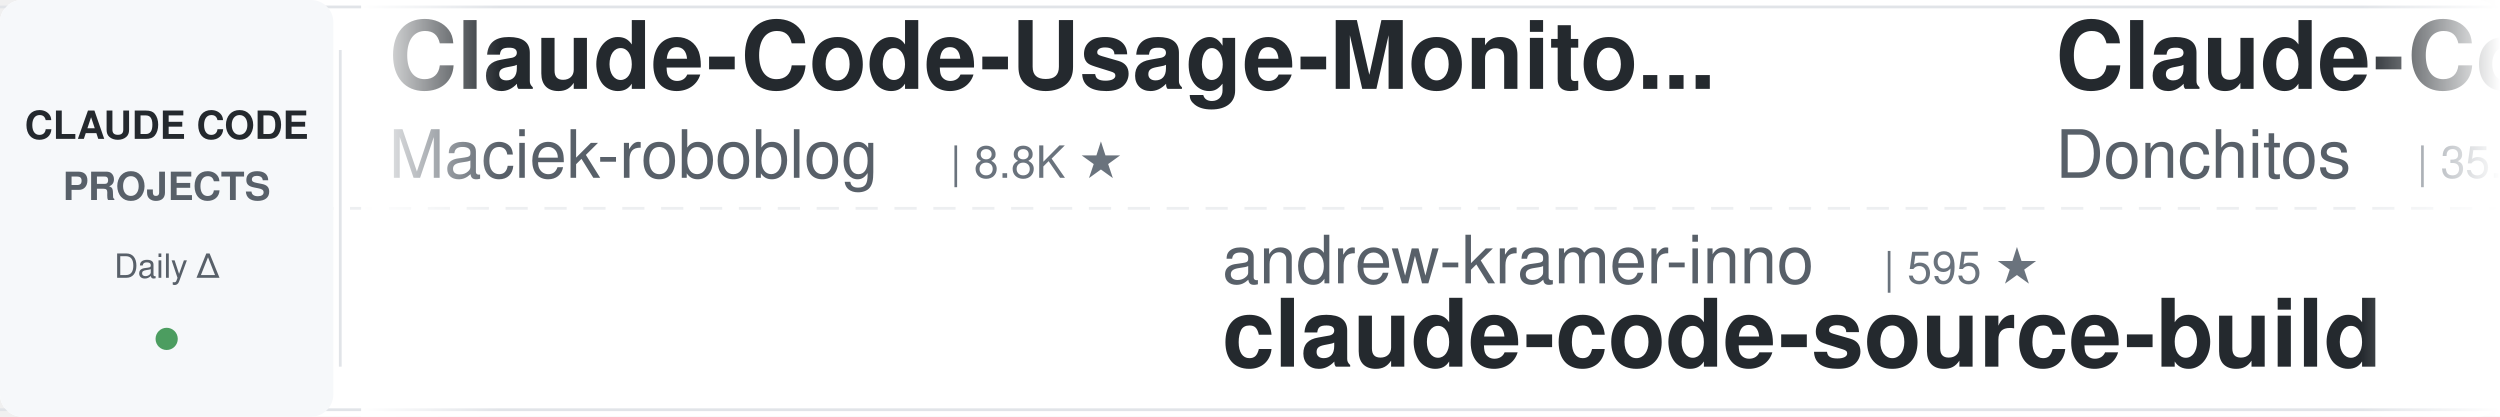
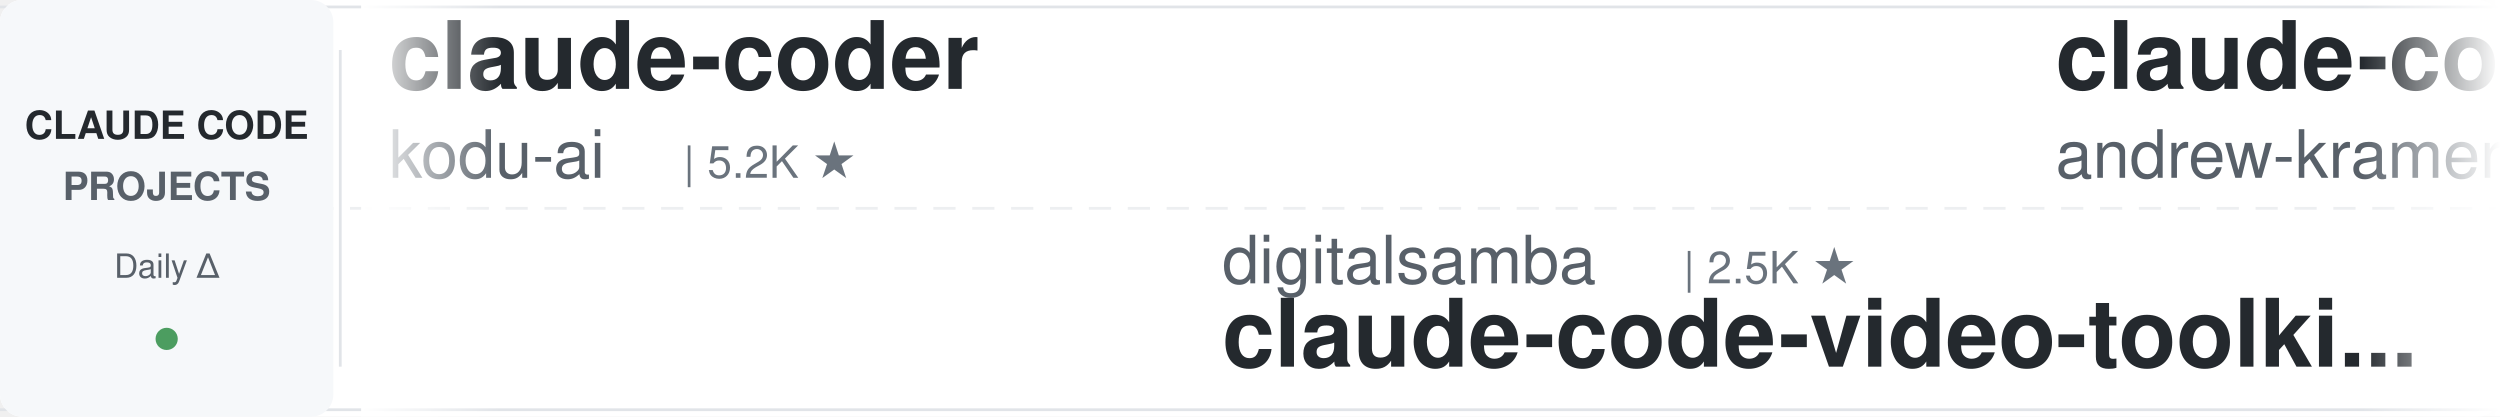
<svg xmlns="http://www.w3.org/2000/svg" width="900" height="150">
  <defs>
    <linearGradient id="leftFade" x1="0%" y1="0%" x2="100%" y2="0%">
      <stop offset="0%" style="stop-color:#ffffff;stop-opacity:1" />
      <stop offset="100%" style="stop-color:#ffffff;stop-opacity:0" />
    </linearGradient>
    <linearGradient id="rightFade" x1="0%" y1="0%" x2="100%" y2="0%">
      <stop offset="0%" style="stop-color:#ffffff;stop-opacity:0" />
      <stop offset="100%" style="stop-color:#ffffff;stop-opacity:1" />
    </linearGradient>
  </defs>
  <rect width="900" height="150" fill="#ffffff" rx="8" />
  <rect x="0" y="2" width="900" height="1" fill="#e1e4e8" />
  <rect x="0" y="147" width="900" height="1" fill="#e1e4e8" />
  <line x1="0" y1="75" x2="900" y2="75" stroke="#e1e4e8" stroke-width="1" stroke-dasharray="8 6" opacity="0.6" />
  <rect x="0" y="0" width="120" height="150" fill="#f6f8fa" rx="8" />
  <text x="60" y="50" font-family="-apple-system, BlinkMacSystemFont, 'Segoe UI', Helvetica, Arial, sans-serif" font-size="14" font-weight="600" fill="#24292e" text-anchor="middle">CLAUDE CODE</text>
  <text x="60" y="72" font-family="-apple-system, BlinkMacSystemFont, 'Segoe UI', Helvetica, Arial, sans-serif" font-size="14" font-weight="600" fill="#586069" text-anchor="middle">PROJECTS</text>
  <text x="60" y="100" font-family="-apple-system, BlinkMacSystemFont, 'Segoe UI', Helvetica, Arial, sans-serif" font-size="12" font-weight="500" fill="#586069" text-anchor="middle">Daily Δ</text>
  <circle cx="60" cy="122" r="4" fill="#22863a" opacity="0.8" />
  <rect x="122" y="18" width="1" height="114" fill="#e1e4e8" />
  <clipPath id="tickerClip">
    <rect x="130" y="0" width="770" height="150" />
  </clipPath>
  <g clip-path="url(#tickerClip)">
    <g id="tickerItems">
      <animateTransform attributeName="transform" attributeType="XML" type="translate" from="0 0" to="-3000 0" dur="54s" repeatCount="indefinite" />
      <g transform="translate(0, 0)">
-         <text x="140" y="32" font-family="-apple-system, BlinkMacSystemFont, 'Segoe UI', Helvetica, Arial, sans-serif" font-size="34" font-weight="600" fill="#24292e">Claude-Code-Usage-Monito...</text>
-         <text x="140" y="64" font-family="-apple-system, BlinkMacSystemFont, 'Segoe UI', Helvetica, Arial, sans-serif" font-size="24" font-weight="400" fill="#586069">Maciek-roboblog</text>
-         <text x="342" y="64" font-family="-apple-system, BlinkMacSystemFont, 'Segoe UI', Helvetica, Arial, sans-serif" font-size="16" font-weight="500" fill="#6a737d">| 8.8K ★</text>
+         <text x="140" y="32" font-family="-apple-system, BlinkMacSystemFont, 'Segoe UI', Helvetica, Arial, sans-serif" font-size="34" font-weight="600" fill="#24292e">claude-coder</text>
+         <text x="140" y="64" font-family="-apple-system, BlinkMacSystemFont, 'Segoe UI', Helvetica, Arial, sans-serif" font-size="24" font-weight="400" fill="#586069">kodu-ai</text>
+         <text x="246" y="64" font-family="-apple-system, BlinkMacSystemFont, 'Segoe UI', Helvetica, Arial, sans-serif" font-size="16" font-weight="500" fill="#6a737d">| 5.2K ★</text>
      </g>
      <g transform="translate(300, 0)">
-         <text x="140" y="102" font-family="-apple-system, BlinkMacSystemFont, 'Segoe UI', Helvetica, Arial, sans-serif" font-size="24" font-weight="400" fill="#586069">andrew-kramer-inno</text>
-         <text x="378" y="102" font-family="-apple-system, BlinkMacSystemFont, 'Segoe UI', Helvetica, Arial, sans-serif" font-size="16" font-weight="500" fill="#6a737d">| 595 ★</text>
-         <text x="140" y="132" font-family="-apple-system, BlinkMacSystemFont, 'Segoe UI', Helvetica, Arial, sans-serif" font-size="34" font-weight="600" fill="#24292e">claude-code-source-build</text>
+         <text x="140" y="102" font-family="-apple-system, BlinkMacSystemFont, 'Segoe UI', Helvetica, Arial, sans-serif" font-size="24" font-weight="400" fill="#586069">digitalsamba</text>
+         <text x="306" y="102" font-family="-apple-system, BlinkMacSystemFont, 'Segoe UI', Helvetica, Arial, sans-serif" font-size="16" font-weight="500" fill="#6a737d">| 2.5K ★</text>
+         <text x="140" y="132" font-family="-apple-system, BlinkMacSystemFont, 'Segoe UI', Helvetica, Arial, sans-serif" font-size="34" font-weight="600" fill="#24292e">claude-code-video-toolki...</text>
      </g>
      <g transform="translate(600, 0)">
-         <text x="140" y="32" font-family="-apple-system, BlinkMacSystemFont, 'Segoe UI', Helvetica, Arial, sans-serif" font-size="34" font-weight="600" fill="#24292e">Claude-Code-Game-Studios</text>
-         <text x="140" y="64" font-family="-apple-system, BlinkMacSystemFont, 'Segoe UI', Helvetica, Arial, sans-serif" font-size="24" font-weight="400" fill="#586069">Donchitos</text>
-         <text x="270" y="64" font-family="-apple-system, BlinkMacSystemFont, 'Segoe UI', Helvetica, Arial, sans-serif" font-size="16" font-weight="500" fill="#6a737d">| 35.7K ★</text>
+         <text x="140" y="32" font-family="-apple-system, BlinkMacSystemFont, 'Segoe UI', Helvetica, Arial, sans-serif" font-size="34" font-weight="600" fill="#24292e">claude-code-source-build</text>
+         <text x="140" y="64" font-family="-apple-system, BlinkMacSystemFont, 'Segoe UI', Helvetica, Arial, sans-serif" font-size="24" font-weight="400" fill="#586069">andrew-kramer-inno</text>
+         <text x="378" y="64" font-family="-apple-system, BlinkMacSystemFont, 'Segoe UI', Helvetica, Arial, sans-serif" font-size="16" font-weight="500" fill="#6a737d">| 595 ★</text>
      </g>
      <g transform="translate(900, 0)">
-         <text x="140" y="102" font-family="-apple-system, BlinkMacSystemFont, 'Segoe UI', Helvetica, Arial, sans-serif" font-size="24" font-weight="400" fill="#586069">shareAI-lab</text>
-         <text x="294" y="102" font-family="-apple-system, BlinkMacSystemFont, 'Segoe UI', Helvetica, Arial, sans-serif" font-size="16" font-weight="500" fill="#6a737d">| 79.9K ★</text>
-         <text x="140" y="132" font-family="-apple-system, BlinkMacSystemFont, 'Segoe UI', Helvetica, Arial, sans-serif" font-size="34" font-weight="600" fill="#24292e">learn-claude-code</text>
-       </g>
-       <g transform="translate(1200, 0)">
-         <text x="140" y="32" font-family="-apple-system, BlinkMacSystemFont, 'Segoe UI', Helvetica, Arial, sans-serif" font-size="34" font-weight="600" fill="#24292e">claude-code-showcase</text>
-         <text x="140" y="64" font-family="-apple-system, BlinkMacSystemFont, 'Segoe UI', Helvetica, Arial, sans-serif" font-size="24" font-weight="400" fill="#586069">ChrisWiles</text>
-         <text x="282" y="64" font-family="-apple-system, BlinkMacSystemFont, 'Segoe UI', Helvetica, Arial, sans-serif" font-size="16" font-weight="500" fill="#6a737d">| 6.1K ★</text>
-       </g>
-       <g transform="translate(1500, 0)">
-         <text x="140" y="102" font-family="-apple-system, BlinkMacSystemFont, 'Segoe UI', Helvetica, Arial, sans-serif" font-size="24" font-weight="400" fill="#586069">Cranot</text>
-         <text x="234" y="102" font-family="-apple-system, BlinkMacSystemFont, 'Segoe UI', Helvetica, Arial, sans-serif" font-size="16" font-weight="500" fill="#6a737d">| 2.9K ★</text>
-         <text x="140" y="132" font-family="-apple-system, BlinkMacSystemFont, 'Segoe UI', Helvetica, Arial, sans-serif" font-size="34" font-weight="600" fill="#24292e">claude-code-guide</text>
-       </g>
-       <g transform="translate(1800, 0)">
-         <text x="140" y="32" font-family="-apple-system, BlinkMacSystemFont, 'Segoe UI', Helvetica, Arial, sans-serif" font-size="34" font-weight="600" fill="#24292e">claude-code-engineering</text>
-         <text x="140" y="64" font-family="-apple-system, BlinkMacSystemFont, 'Segoe UI', Helvetica, Arial, sans-serif" font-size="24" font-weight="400" fill="#586069">huangjia2019</text>
-         <text x="306" y="64" font-family="-apple-system, BlinkMacSystemFont, 'Segoe UI', Helvetica, Arial, sans-serif" font-size="16" font-weight="500" fill="#6a737d">| 1.2K ★</text>
-       </g>
-       <g transform="translate(2100, 0)">
        <text x="140" y="102" font-family="-apple-system, BlinkMacSystemFont, 'Segoe UI', Helvetica, Arial, sans-serif" font-size="24" font-weight="400" fill="#586069">Yuyz0112</text>
        <text x="258" y="102" font-family="-apple-system, BlinkMacSystemFont, 'Segoe UI', Helvetica, Arial, sans-serif" font-size="16" font-weight="500" fill="#6a737d">| 2.4K ★</text>
        <text x="140" y="132" font-family="-apple-system, BlinkMacSystemFont, 'Segoe UI', Helvetica, Arial, sans-serif" font-size="34" font-weight="600" fill="#24292e">claude-code-reverse</text>
      </g>
+       <g transform="translate(1200, 0)">
+         <text x="140" y="32" font-family="-apple-system, BlinkMacSystemFont, 'Segoe UI', Helvetica, Arial, sans-serif" font-size="34" font-weight="600" fill="#24292e">claude-code-source</text>
+         <text x="140" y="64" font-family="-apple-system, BlinkMacSystemFont, 'Segoe UI', Helvetica, Arial, sans-serif" font-size="24" font-weight="400" fill="#586069">AprilNEA</text>
+         <text x="258" y="64" font-family="-apple-system, BlinkMacSystemFont, 'Segoe UI', Helvetica, Arial, sans-serif" font-size="16" font-weight="500" fill="#6a737d">| 391 ★</text>
+       </g>
+       <g transform="translate(1500, 0)">
+         <text x="140" y="102" font-family="-apple-system, BlinkMacSystemFont, 'Segoe UI', Helvetica, Arial, sans-serif" font-size="24" font-weight="400" fill="#586069">JrCx7scC</text>
+         <text x="258" y="102" font-family="-apple-system, BlinkMacSystemFont, 'Segoe UI', Helvetica, Arial, sans-serif" font-size="16" font-weight="500" fill="#6a737d">| 375 ★</text>
+         <text x="140" y="132" font-family="-apple-system, BlinkMacSystemFont, 'Segoe UI', Helvetica, Arial, sans-serif" font-size="34" font-weight="600" fill="#24292e">claude-code-source</text>
+       </g>
+       <g transform="translate(1800, 0)">
+         <text x="140" y="32" font-family="-apple-system, BlinkMacSystemFont, 'Segoe UI', Helvetica, Arial, sans-serif" font-size="34" font-weight="600" fill="#24292e">claude-code-my-workflow</text>
+         <text x="140" y="64" font-family="-apple-system, BlinkMacSystemFont, 'Segoe UI', Helvetica, Arial, sans-serif" font-size="24" font-weight="400" fill="#586069">pedrohcgs</text>
+         <text x="270" y="64" font-family="-apple-system, BlinkMacSystemFont, 'Segoe UI', Helvetica, Arial, sans-serif" font-size="16" font-weight="500" fill="#6a737d">| 1.7K ★</text>
+       </g>
+       <g transform="translate(2100, 0)">
+         <text x="140" y="102" font-family="-apple-system, BlinkMacSystemFont, 'Segoe UI', Helvetica, Arial, sans-serif" font-size="24" font-weight="400" fill="#586069">edmund-io</text>
+         <text x="270" y="102" font-family="-apple-system, BlinkMacSystemFont, 'Segoe UI', Helvetica, Arial, sans-serif" font-size="16" font-weight="500" fill="#6a737d">| 1.5K ★</text>
+         <text x="140" y="132" font-family="-apple-system, BlinkMacSystemFont, 'Segoe UI', Helvetica, Arial, sans-serif" font-size="34" font-weight="600" fill="#24292e">edmunds-claude-code</text>
+       </g>
      <g transform="translate(2400, 0)">
-         <text x="140" y="32" font-family="-apple-system, BlinkMacSystemFont, 'Segoe UI', Helvetica, Arial, sans-serif" font-size="34" font-weight="600" fill="#24292e">claude-code-infrastructu...</text>
-         <text x="140" y="64" font-family="-apple-system, BlinkMacSystemFont, 'Segoe UI', Helvetica, Arial, sans-serif" font-size="24" font-weight="400" fill="#586069">diet103</text>
-         <text x="246" y="64" font-family="-apple-system, BlinkMacSystemFont, 'Segoe UI', Helvetica, Arial, sans-serif" font-size="16" font-weight="500" fill="#6a737d">| 10.0K ★</text>
+         <text x="140" y="32" font-family="-apple-system, BlinkMacSystemFont, 'Segoe UI', Helvetica, Arial, sans-serif" font-size="34" font-weight="600" fill="#24292e">Dive-into-Claude-Code</text>
+         <text x="140" y="64" font-family="-apple-system, BlinkMacSystemFont, 'Segoe UI', Helvetica, Arial, sans-serif" font-size="24" font-weight="400" fill="#586069">VILA-Lab</text>
+         <text x="258" y="64" font-family="-apple-system, BlinkMacSystemFont, 'Segoe UI', Helvetica, Arial, sans-serif" font-size="16" font-weight="500" fill="#6a737d">| 2.2K ★</text>
      </g>
      <g transform="translate(2700, 0)">
-         <text x="140" y="102" font-family="-apple-system, BlinkMacSystemFont, 'Segoe UI', Helvetica, Arial, sans-serif" font-size="24" font-weight="400" fill="#586069">daymade</text>
-         <text x="246" y="102" font-family="-apple-system, BlinkMacSystemFont, 'Segoe UI', Helvetica, Arial, sans-serif" font-size="16" font-weight="500" fill="#6a737d">| 1.5K ★</text>
-         <text x="140" y="132" font-family="-apple-system, BlinkMacSystemFont, 'Segoe UI', Helvetica, Arial, sans-serif" font-size="34" font-weight="600" fill="#24292e">claude-code-skills</text>
+         <text x="140" y="102" font-family="-apple-system, BlinkMacSystemFont, 'Segoe UI', Helvetica, Arial, sans-serif" font-size="24" font-weight="400" fill="#586069">VoltAgent</text>
+         <text x="270" y="102" font-family="-apple-system, BlinkMacSystemFont, 'Segoe UI', Helvetica, Arial, sans-serif" font-size="16" font-weight="500" fill="#6a737d">| 26.4K ★</text>
+         <text x="140" y="132" font-family="-apple-system, BlinkMacSystemFont, 'Segoe UI', Helvetica, Arial, sans-serif" font-size="34" font-weight="600" fill="#24292e">awesome-claude-code-suba...</text>
      </g>
      <g transform="translate(3000, 0)">
-         <text x="140" y="32" font-family="-apple-system, BlinkMacSystemFont, 'Segoe UI', Helvetica, Arial, sans-serif" font-size="34" font-weight="600" fill="#24292e">Claude-Code-Usage-Monito...</text>
-         <text x="140" y="64" font-family="-apple-system, BlinkMacSystemFont, 'Segoe UI', Helvetica, Arial, sans-serif" font-size="24" font-weight="400" fill="#586069">Maciek-roboblog</text>
-         <text x="342" y="64" font-family="-apple-system, BlinkMacSystemFont, 'Segoe UI', Helvetica, Arial, sans-serif" font-size="16" font-weight="500" fill="#6a737d">| 8.8K ★</text>
+         <text x="140" y="32" font-family="-apple-system, BlinkMacSystemFont, 'Segoe UI', Helvetica, Arial, sans-serif" font-size="34" font-weight="600" fill="#24292e">claude-coder</text>
+         <text x="140" y="64" font-family="-apple-system, BlinkMacSystemFont, 'Segoe UI', Helvetica, Arial, sans-serif" font-size="24" font-weight="400" fill="#586069">kodu-ai</text>
+         <text x="246" y="64" font-family="-apple-system, BlinkMacSystemFont, 'Segoe UI', Helvetica, Arial, sans-serif" font-size="16" font-weight="500" fill="#6a737d">| 5.2K ★</text>
      </g>
      <g transform="translate(3300, 0)">
-         <text x="140" y="102" font-family="-apple-system, BlinkMacSystemFont, 'Segoe UI', Helvetica, Arial, sans-serif" font-size="24" font-weight="400" fill="#586069">andrew-kramer-inno</text>
-         <text x="378" y="102" font-family="-apple-system, BlinkMacSystemFont, 'Segoe UI', Helvetica, Arial, sans-serif" font-size="16" font-weight="500" fill="#6a737d">| 595 ★</text>
-         <text x="140" y="132" font-family="-apple-system, BlinkMacSystemFont, 'Segoe UI', Helvetica, Arial, sans-serif" font-size="34" font-weight="600" fill="#24292e">claude-code-source-build</text>
+         <text x="140" y="102" font-family="-apple-system, BlinkMacSystemFont, 'Segoe UI', Helvetica, Arial, sans-serif" font-size="24" font-weight="400" fill="#586069">digitalsamba</text>
+         <text x="306" y="102" font-family="-apple-system, BlinkMacSystemFont, 'Segoe UI', Helvetica, Arial, sans-serif" font-size="16" font-weight="500" fill="#6a737d">| 2.5K ★</text>
+         <text x="140" y="132" font-family="-apple-system, BlinkMacSystemFont, 'Segoe UI', Helvetica, Arial, sans-serif" font-size="34" font-weight="600" fill="#24292e">claude-code-video-toolki...</text>
      </g>
      <g transform="translate(3600, 0)">
-         <text x="140" y="32" font-family="-apple-system, BlinkMacSystemFont, 'Segoe UI', Helvetica, Arial, sans-serif" font-size="34" font-weight="600" fill="#24292e">Claude-Code-Game-Studios</text>
-         <text x="140" y="64" font-family="-apple-system, BlinkMacSystemFont, 'Segoe UI', Helvetica, Arial, sans-serif" font-size="24" font-weight="400" fill="#586069">Donchitos</text>
-         <text x="270" y="64" font-family="-apple-system, BlinkMacSystemFont, 'Segoe UI', Helvetica, Arial, sans-serif" font-size="16" font-weight="500" fill="#6a737d">| 35.7K ★</text>
+         <text x="140" y="32" font-family="-apple-system, BlinkMacSystemFont, 'Segoe UI', Helvetica, Arial, sans-serif" font-size="34" font-weight="600" fill="#24292e">claude-code-source-build</text>
+         <text x="140" y="64" font-family="-apple-system, BlinkMacSystemFont, 'Segoe UI', Helvetica, Arial, sans-serif" font-size="24" font-weight="400" fill="#586069">andrew-kramer-inno</text>
+         <text x="378" y="64" font-family="-apple-system, BlinkMacSystemFont, 'Segoe UI', Helvetica, Arial, sans-serif" font-size="16" font-weight="500" fill="#6a737d">| 595 ★</text>
      </g>
      <g transform="translate(3900, 0)">
-         <text x="140" y="102" font-family="-apple-system, BlinkMacSystemFont, 'Segoe UI', Helvetica, Arial, sans-serif" font-size="24" font-weight="400" fill="#586069">shareAI-lab</text>
-         <text x="294" y="102" font-family="-apple-system, BlinkMacSystemFont, 'Segoe UI', Helvetica, Arial, sans-serif" font-size="16" font-weight="500" fill="#6a737d">| 79.9K ★</text>
-         <text x="140" y="132" font-family="-apple-system, BlinkMacSystemFont, 'Segoe UI', Helvetica, Arial, sans-serif" font-size="34" font-weight="600" fill="#24292e">learn-claude-code</text>
+         <text x="140" y="102" font-family="-apple-system, BlinkMacSystemFont, 'Segoe UI', Helvetica, Arial, sans-serif" font-size="24" font-weight="400" fill="#586069">Yuyz0112</text>
+         <text x="258" y="102" font-family="-apple-system, BlinkMacSystemFont, 'Segoe UI', Helvetica, Arial, sans-serif" font-size="16" font-weight="500" fill="#6a737d">| 2.4K ★</text>
+         <text x="140" y="132" font-family="-apple-system, BlinkMacSystemFont, 'Segoe UI', Helvetica, Arial, sans-serif" font-size="34" font-weight="600" fill="#24292e">claude-code-reverse</text>
      </g>
    </g>
  </g>
  <rect x="130" y="0" width="50" height="150" fill="url(#leftFade)" />
  <rect x="850" y="0" width="50" height="150" fill="url(#rightFade)" />
</svg>
